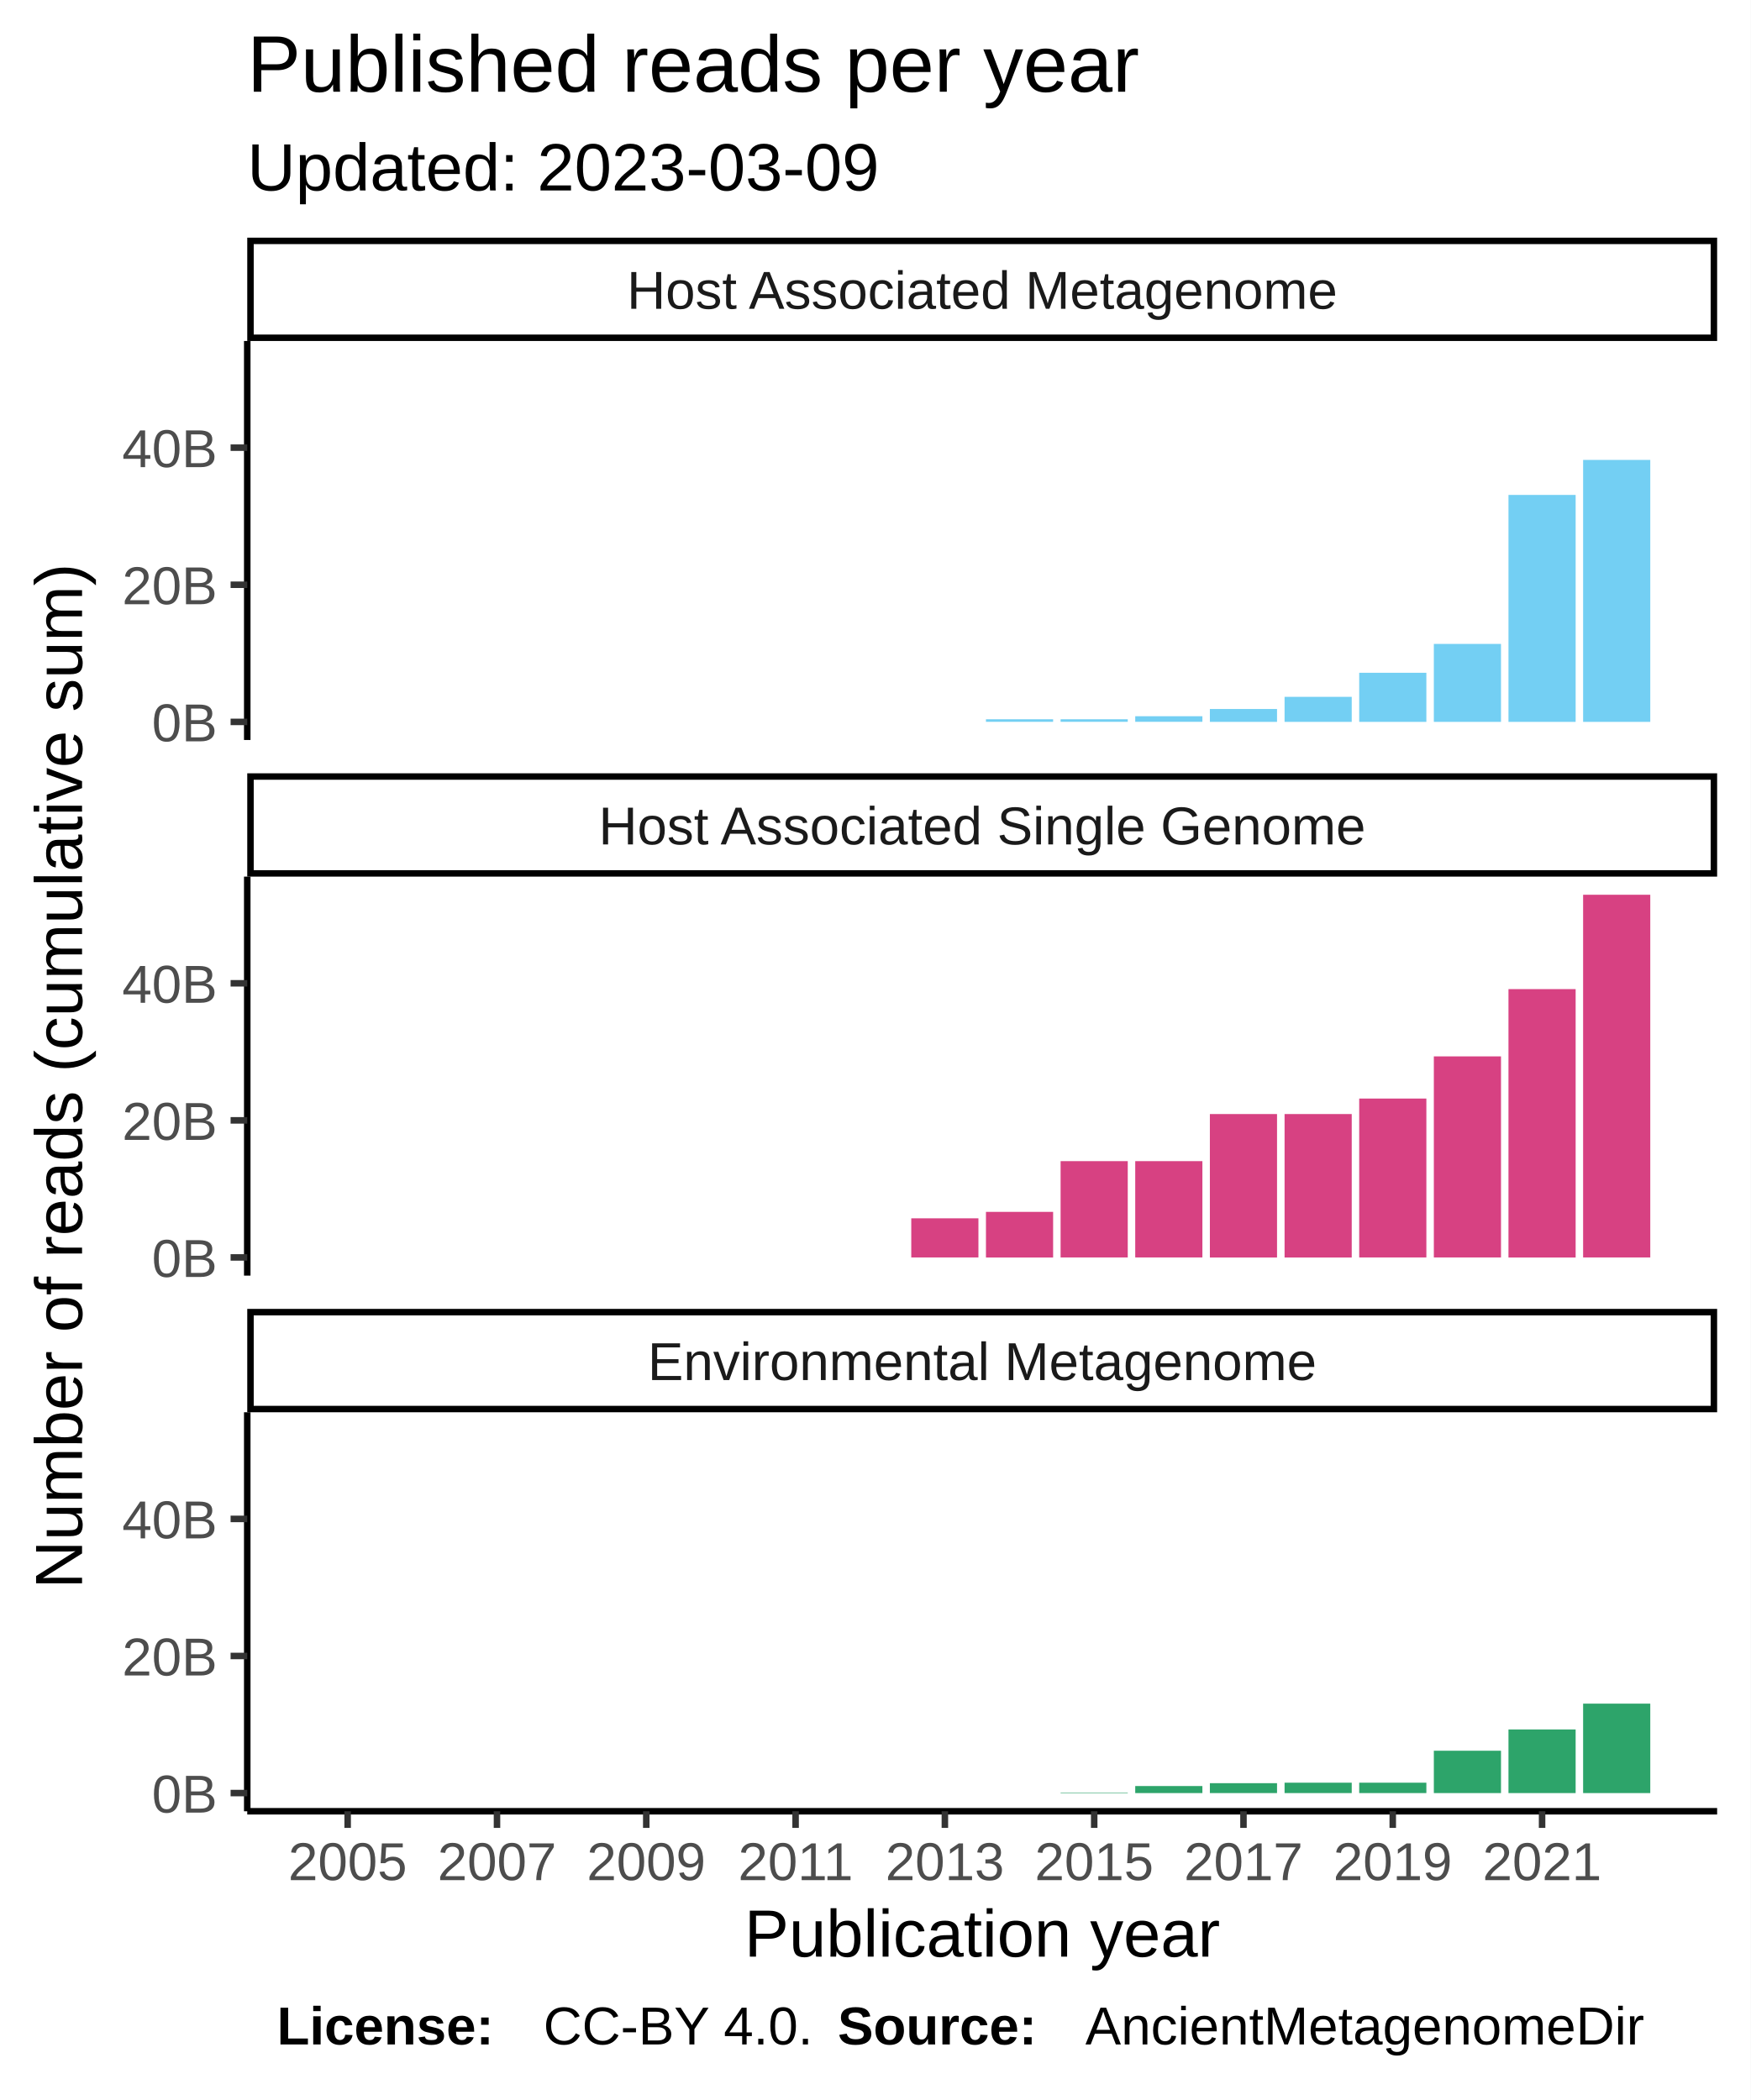
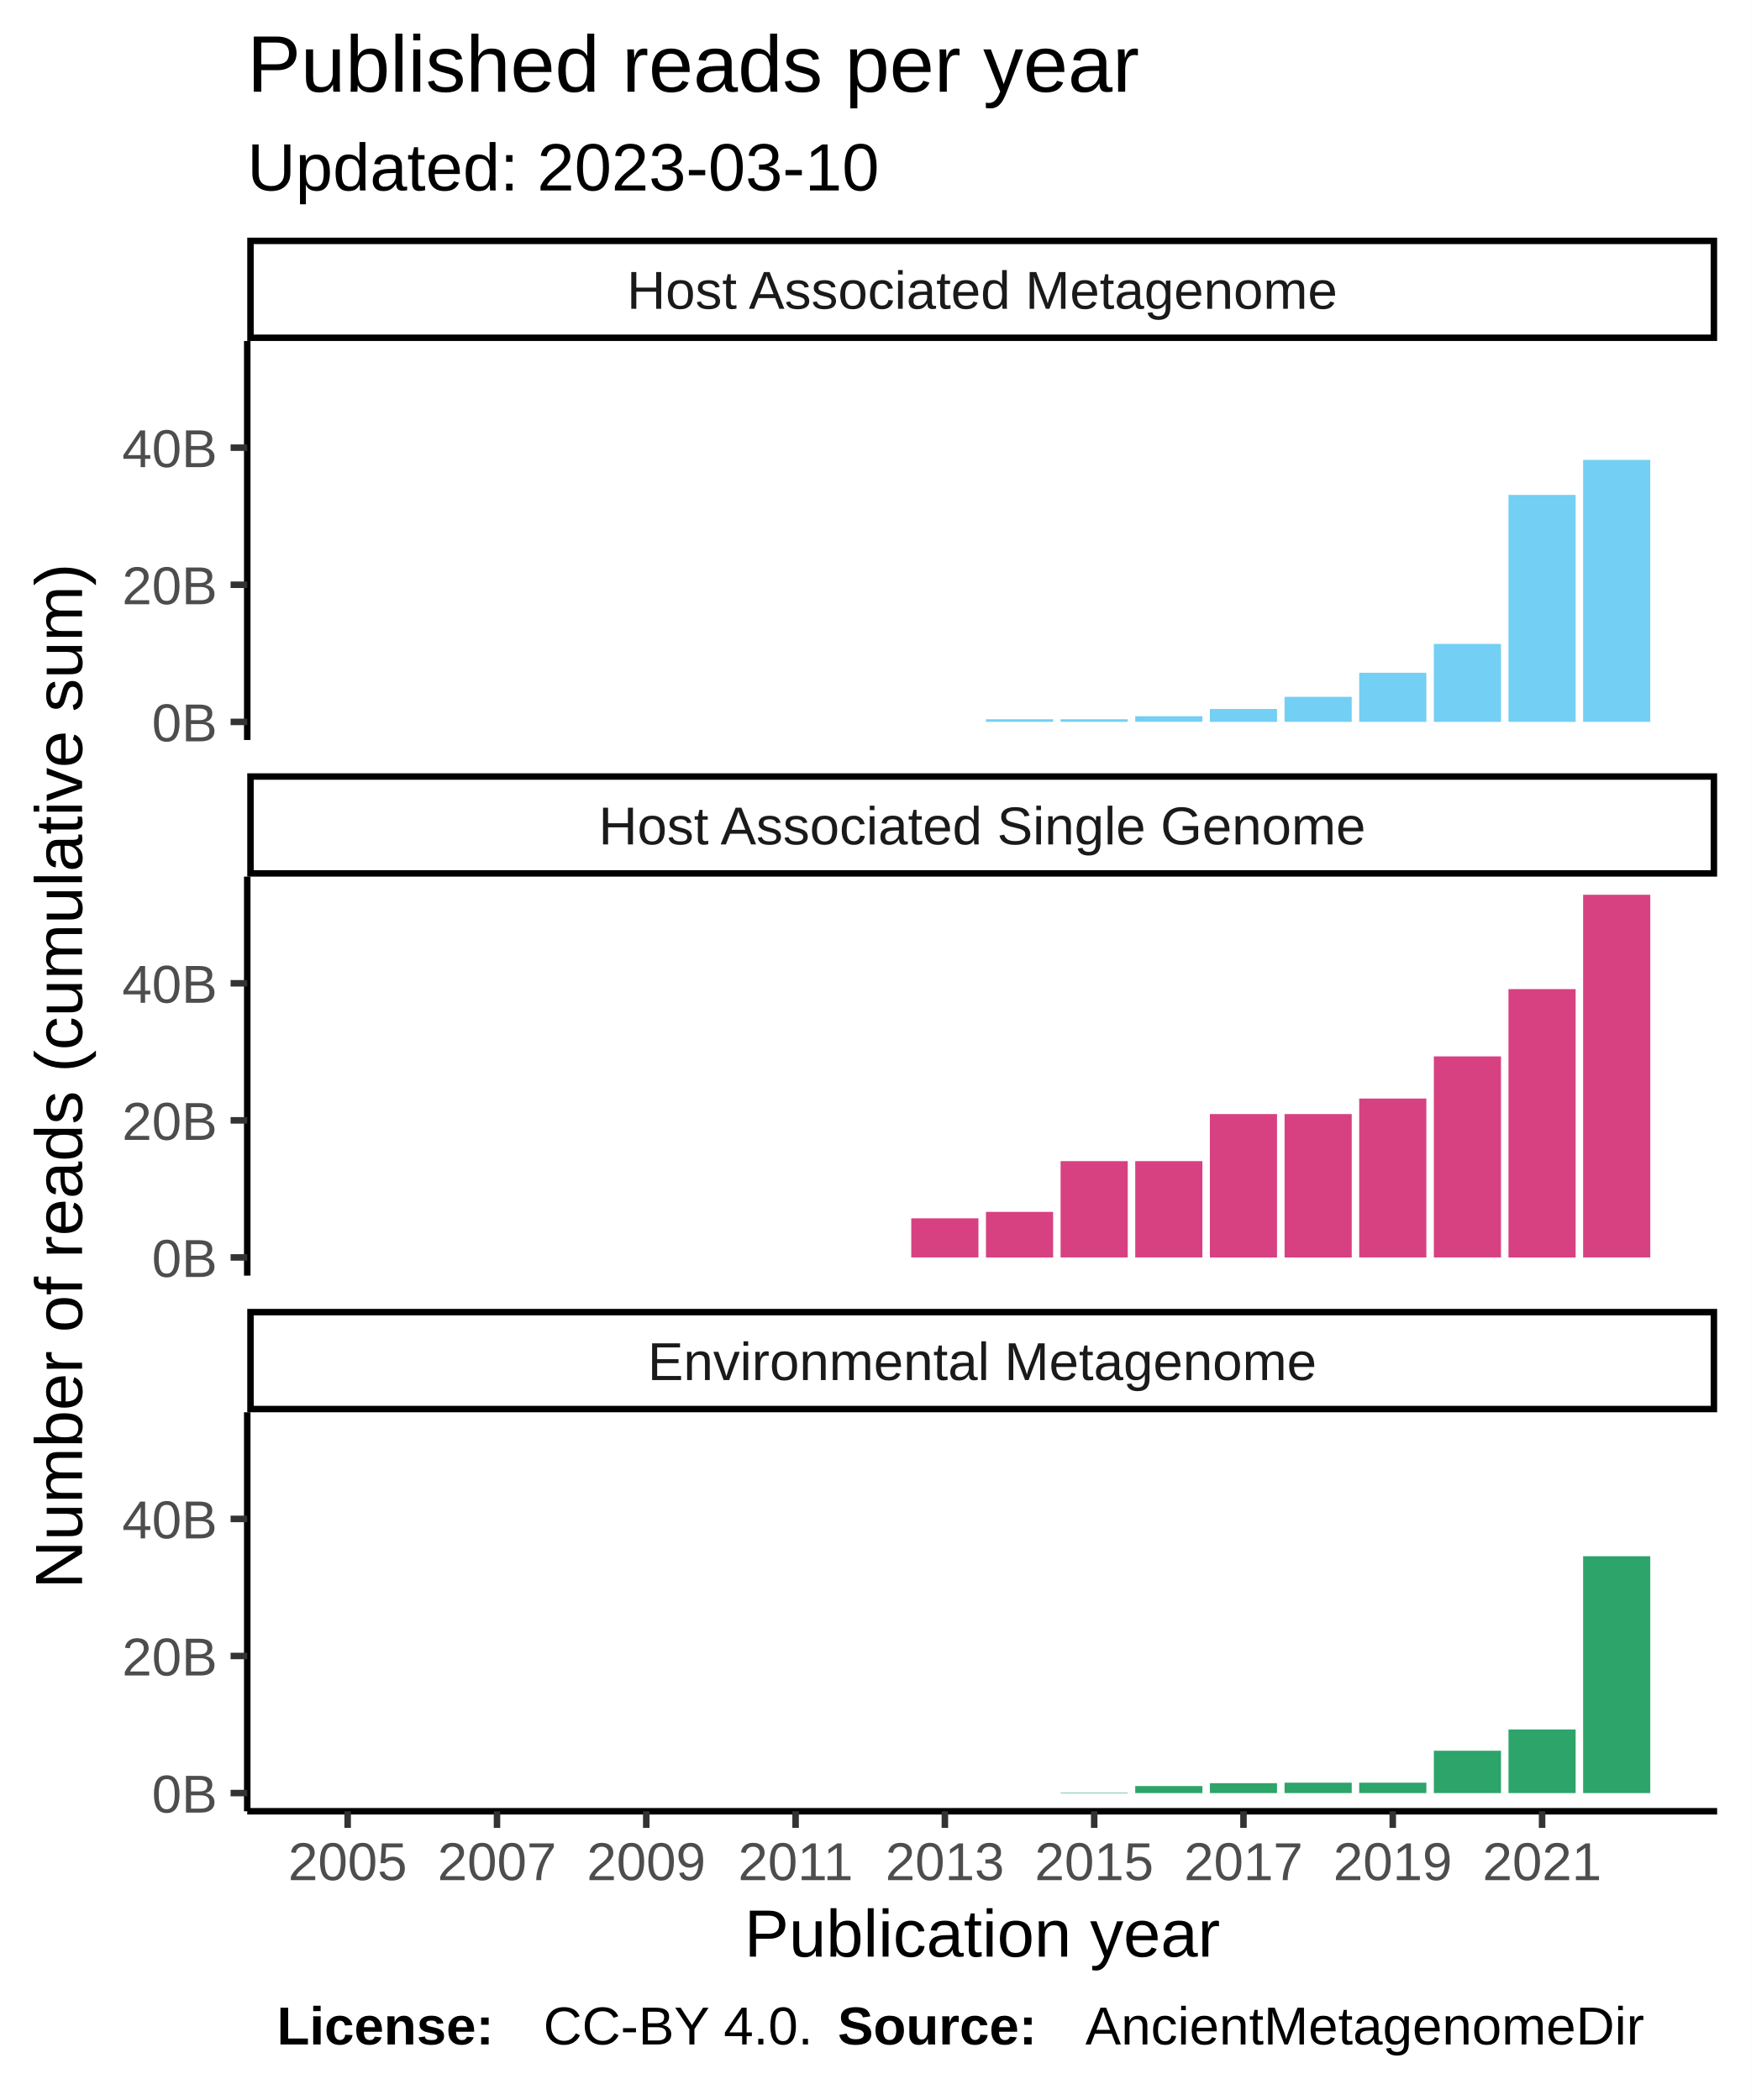
<svg xmlns="http://www.w3.org/2000/svg" class="svglite" width="288.00pt" height="345.60pt" viewBox="0 0 288.00 345.60">
  <defs>
    <style type="text/css">
    .svglite line, .svglite polyline, .svglite polygon, .svglite path, .svglite rect, .svglite circle {
      fill: none;
      stroke: #000000;
      stroke-linecap: round;
      stroke-linejoin: round;
      stroke-miterlimit: 10.00;
    }
  </style>
  </defs>
  <rect width="100%" height="100%" style="stroke: none; fill: #FFFFFF;" />
  <defs>
    <clipPath id="cpMC4wMHwyODguMDB8MC4wMHwzNDUuNjA=">
      <rect x="0.00" y="0.00" width="288.00" height="345.60" />
    </clipPath>
  </defs>
  <g clip-path="url(#cpMC4wMHwyODguMDB8MC4wMHwzNDUuNjA=)">
    <rect x="0.00" y="0.00" width="288.00" height="345.60" style="stroke-width: 1.07; stroke: #FFFFFF; fill: #FFFFFF;" />
  </g>
  <defs>
    <clipPath id="cpNDAuNjh8MjgyLjUyfDU2LjEyfDEyMS43OA==">
      <rect x="40.68" y="56.12" width="241.84" height="65.66" />
    </clipPath>
  </defs>
  <g clip-path="url(#cpNDAuNjh8MjgyLjUyfDU2LjEyfDEyMS43OA==)">
    <rect x="40.68" y="56.12" width="241.84" height="65.66" style="stroke-width: 1.07; stroke: none; fill: #FFFFFF;" />
    <rect x="51.68" y="118.80" width="11.05" height="0.00" style="stroke-width: 1.07; stroke: none; stroke-linecap: square; stroke-linejoin: miter; fill: #73CFF3;" />
    <rect x="63.96" y="118.80" width="11.05" height="0.00" style="stroke-width: 1.07; stroke: none; stroke-linecap: square; stroke-linejoin: miter; fill: #73CFF3;" />
    <rect x="76.24" y="118.80" width="11.05" height="0.00" style="stroke-width: 1.07; stroke: none; stroke-linecap: square; stroke-linejoin: miter; fill: #73CFF3;" />
    <rect x="88.52" y="118.80" width="11.05" height="0.00" style="stroke-width: 1.07; stroke: none; stroke-linecap: square; stroke-linejoin: miter; fill: #73CFF3;" />
    <rect x="100.80" y="118.80" width="11.05" height="0.00" style="stroke-width: 1.07; stroke: none; stroke-linecap: square; stroke-linejoin: miter; fill: #73CFF3;" />
    <rect x="113.09" y="118.80" width="11.05" height="0.00" style="stroke-width: 1.07; stroke: none; stroke-linecap: square; stroke-linejoin: miter; fill: #73CFF3;" />
    <rect x="125.37" y="118.80" width="11.05" height="0.00" style="stroke-width: 1.07; stroke: none; stroke-linecap: square; stroke-linejoin: miter; fill: #73CFF3;" />
    <rect x="137.65" y="118.80" width="11.05" height="0.00" style="stroke-width: 1.07; stroke: none; stroke-linecap: square; stroke-linejoin: miter; fill: #73CFF3;" />
    <rect x="149.93" y="118.80" width="11.05" height="0.00" style="stroke-width: 1.07; stroke: none; stroke-linecap: square; stroke-linejoin: miter; fill: #73CFF3;" />
    <rect x="162.22" y="118.37" width="11.05" height="0.42" style="stroke-width: 1.07; stroke: none; stroke-linecap: square; stroke-linejoin: miter; fill: #73CFF3;" />
    <rect x="174.50" y="118.37" width="11.05" height="0.42" style="stroke-width: 1.07; stroke: none; stroke-linecap: square; stroke-linejoin: miter; fill: #73CFF3;" />
    <rect x="186.78" y="117.87" width="11.05" height="0.92" style="stroke-width: 1.07; stroke: none; stroke-linecap: square; stroke-linejoin: miter; fill: #73CFF3;" />
    <rect x="199.06" y="116.68" width="11.05" height="2.12" style="stroke-width: 1.07; stroke: none; stroke-linecap: square; stroke-linejoin: miter; fill: #73CFF3;" />
    <rect x="211.35" y="114.68" width="11.05" height="4.12" style="stroke-width: 1.07; stroke: none; stroke-linecap: square; stroke-linejoin: miter; fill: #73CFF3;" />
    <rect x="223.63" y="110.72" width="11.05" height="8.08" style="stroke-width: 1.07; stroke: none; stroke-linecap: square; stroke-linejoin: miter; fill: #73CFF3;" />
    <rect x="235.91" y="105.97" width="11.05" height="12.83" style="stroke-width: 1.07; stroke: none; stroke-linecap: square; stroke-linejoin: miter; fill: #73CFF3;" />
    <rect x="248.19" y="81.45" width="11.05" height="37.35" style="stroke-width: 1.07; stroke: none; stroke-linecap: square; stroke-linejoin: miter; fill: #73CFF3;" />
    <rect x="260.47" y="75.69" width="11.05" height="43.11" style="stroke-width: 1.07; stroke: none; stroke-linecap: square; stroke-linejoin: miter; fill: #73CFF3;" />
  </g>
  <g clip-path="url(#cpMC4wMHwyODguMDB8MC4wMHwzNDUuNjA=)">
</g>
  <defs>
    <clipPath id="cpNDAuNjh8MjgyLjUyfDE0NC4yN3wyMDkuOTM=">
      <rect x="40.68" y="144.27" width="241.84" height="65.66" />
    </clipPath>
  </defs>
  <g clip-path="url(#cpNDAuNjh8MjgyLjUyfDE0NC4yN3wyMDkuOTM=)">
    <rect x="40.68" y="144.27" width="241.84" height="65.66" style="stroke-width: 1.07; stroke: none; fill: #FFFFFF;" />
    <rect x="51.68" y="206.94" width="11.05" height="0.00" style="stroke-width: 1.07; stroke: none; stroke-linecap: square; stroke-linejoin: miter; fill: #D74182;" />
    <rect x="63.96" y="206.94" width="11.05" height="0.00" style="stroke-width: 1.07; stroke: none; stroke-linecap: square; stroke-linejoin: miter; fill: #D74182;" />
    <rect x="76.24" y="206.94" width="11.05" height="0.00" style="stroke-width: 1.07; stroke: none; stroke-linecap: square; stroke-linejoin: miter; fill: #D74182;" />
    <rect x="88.52" y="206.94" width="11.05" height="0.00" style="stroke-width: 1.07; stroke: none; stroke-linecap: square; stroke-linejoin: miter; fill: #D74182;" />
    <rect x="100.80" y="206.94" width="11.05" height="0.00" style="stroke-width: 1.07; stroke: none; stroke-linecap: square; stroke-linejoin: miter; fill: #D74182;" />
    <rect x="113.09" y="206.94" width="11.05" height="0.00" style="stroke-width: 1.07; stroke: none; stroke-linecap: square; stroke-linejoin: miter; fill: #D74182;" />
    <rect x="125.37" y="206.94" width="11.05" height="0.00" style="stroke-width: 1.07; stroke: none; stroke-linecap: square; stroke-linejoin: miter; fill: #D74182;" />
    <rect x="137.65" y="206.94" width="11.05" height="0.00" style="stroke-width: 1.07; stroke: none; stroke-linecap: square; stroke-linejoin: miter; fill: #D74182;" />
    <rect x="149.93" y="200.50" width="11.05" height="6.44" style="stroke-width: 1.07; stroke: none; stroke-linecap: square; stroke-linejoin: miter; fill: #D74182;" />
    <rect x="162.22" y="199.44" width="11.05" height="7.51" style="stroke-width: 1.07; stroke: none; stroke-linecap: square; stroke-linejoin: miter; fill: #D74182;" />
    <rect x="174.50" y="191.09" width="11.05" height="15.85" style="stroke-width: 1.07; stroke: none; stroke-linecap: square; stroke-linejoin: miter; fill: #D74182;" />
    <rect x="186.78" y="191.09" width="11.05" height="15.85" style="stroke-width: 1.07; stroke: none; stroke-linecap: square; stroke-linejoin: miter; fill: #D74182;" />
    <rect x="199.06" y="183.34" width="11.05" height="23.61" style="stroke-width: 1.07; stroke: none; stroke-linecap: square; stroke-linejoin: miter; fill: #D74182;" />
    <rect x="211.35" y="183.34" width="11.05" height="23.61" style="stroke-width: 1.07; stroke: none; stroke-linecap: square; stroke-linejoin: miter; fill: #D74182;" />
    <rect x="223.63" y="180.79" width="11.05" height="26.15" style="stroke-width: 1.07; stroke: none; stroke-linecap: square; stroke-linejoin: miter; fill: #D74182;" />
    <rect x="235.91" y="173.85" width="11.05" height="33.09" style="stroke-width: 1.07; stroke: none; stroke-linecap: square; stroke-linejoin: miter; fill: #D74182;" />
    <rect x="248.19" y="162.78" width="11.05" height="44.17" style="stroke-width: 1.07; stroke: none; stroke-linecap: square; stroke-linejoin: miter; fill: #D74182;" />
    <rect x="260.47" y="147.25" width="11.05" height="59.69" style="stroke-width: 1.07; stroke: none; stroke-linecap: square; stroke-linejoin: miter; fill: #D74182;" />
  </g>
  <g clip-path="url(#cpMC4wMHwyODguMDB8MC4wMHwzNDUuNjA=)">
</g>
  <defs>
    <clipPath id="cpNDAuNjh8MjgyLjUyfDIzMi40MnwyOTguMDg=">
      <rect x="40.68" y="232.42" width="241.84" height="65.66" />
    </clipPath>
  </defs>
  <g clip-path="url(#cpNDAuNjh8MjgyLjUyfDIzMi40MnwyOTguMDg=)">
    <rect x="40.68" y="232.42" width="241.84" height="65.66" style="stroke-width: 1.07; stroke: none; fill: #FFFFFF;" />
    <rect x="51.68" y="295.09" width="11.05" height="0.00" style="stroke-width: 1.07; stroke: none; stroke-linecap: square; stroke-linejoin: miter; fill: #2DA46A;" />
    <rect x="63.96" y="295.09" width="11.05" height="0.00" style="stroke-width: 1.07; stroke: none; stroke-linecap: square; stroke-linejoin: miter; fill: #2DA46A;" />
    <rect x="76.24" y="295.09" width="11.05" height="0.00" style="stroke-width: 1.07; stroke: none; stroke-linecap: square; stroke-linejoin: miter; fill: #2DA46A;" />
    <rect x="88.52" y="295.09" width="11.05" height="0.00" style="stroke-width: 1.07; stroke: none; stroke-linecap: square; stroke-linejoin: miter; fill: #2DA46A;" />
    <rect x="100.80" y="295.09" width="11.05" height="0.00" style="stroke-width: 1.07; stroke: none; stroke-linecap: square; stroke-linejoin: miter; fill: #2DA46A;" />
    <rect x="113.09" y="295.09" width="11.05" height="0.00" style="stroke-width: 1.07; stroke: none; stroke-linecap: square; stroke-linejoin: miter; fill: #2DA46A;" />
    <rect x="125.37" y="295.09" width="11.05" height="0.00" style="stroke-width: 1.07; stroke: none; stroke-linecap: square; stroke-linejoin: miter; fill: #2DA46A;" />
    <rect x="137.65" y="295.09" width="11.05" height="0.00" style="stroke-width: 1.07; stroke: none; stroke-linecap: square; stroke-linejoin: miter; fill: #2DA46A;" />
    <rect x="149.93" y="295.09" width="11.05" height="0.00" style="stroke-width: 1.07; stroke: none; stroke-linecap: square; stroke-linejoin: miter; fill: #2DA46A;" />
    <rect x="162.22" y="295.09" width="11.05" height="0.00" style="stroke-width: 1.07; stroke: none; stroke-linecap: square; stroke-linejoin: miter; fill: #2DA46A;" />
    <rect x="174.50" y="295.01" width="11.05" height="0.081" style="stroke-width: 1.07; stroke: none; stroke-linecap: square; stroke-linejoin: miter; fill: #2DA46A;" />
    <rect x="186.78" y="293.93" width="11.05" height="1.16" style="stroke-width: 1.07; stroke: none; stroke-linecap: square; stroke-linejoin: miter; fill: #2DA46A;" />
    <rect x="199.06" y="293.46" width="11.05" height="1.63" style="stroke-width: 1.07; stroke: none; stroke-linecap: square; stroke-linejoin: miter; fill: #2DA46A;" />
    <rect x="211.35" y="293.38" width="11.05" height="1.71" style="stroke-width: 1.07; stroke: none; stroke-linecap: square; stroke-linejoin: miter; fill: #2DA46A;" />
    <rect x="223.63" y="293.38" width="11.05" height="1.71" style="stroke-width: 1.07; stroke: none; stroke-linecap: square; stroke-linejoin: miter; fill: #2DA46A;" />
    <rect x="235.91" y="288.12" width="11.05" height="6.97" style="stroke-width: 1.07; stroke: none; stroke-linecap: square; stroke-linejoin: miter; fill: #2DA46A;" />
    <rect x="248.19" y="284.62" width="11.05" height="10.47" style="stroke-width: 1.07; stroke: none; stroke-linecap: square; stroke-linejoin: miter; fill: #2DA46A;" />
-     <rect x="260.47" y="280.37" width="11.05" height="14.72" style="stroke-width: 1.07; stroke: none; stroke-linecap: square; stroke-linejoin: miter; fill: #2DA46A;" />
+     <rect x="260.47" y="256.11" width="11.05" height="38.98" style="stroke-width: 1.07; stroke: none; stroke-linecap: square; stroke-linejoin: miter; fill: #2DA46A;" />
  </g>
  <g clip-path="url(#cpMC4wMHwyODguMDB8MC4wMHwzNDUuNjA=)">
</g>
  <defs>
    <clipPath id="cpNDAuNjh8MjgyLjUyfDIxNS40MXwyMzIuNDI=">
      <rect x="40.68" y="215.41" width="241.84" height="17.01" />
    </clipPath>
  </defs>
  <g clip-path="url(#cpNDAuNjh8MjgyLjUyfDIxNS40MXwyMzIuNDI=)">
    <rect x="40.68" y="215.41" width="241.84" height="17.01" style="stroke-width: 2.13; fill: #FFFFFF;" />
    <text x="161.60" y="227.12" text-anchor="middle" style="font-size: 8.80px; fill: #1A1A1A; font-family: Liberation Sans;" textLength="124.59px" lengthAdjust="spacingAndGlyphs">Environmental Metagenome</text>
  </g>
  <g clip-path="url(#cpMC4wMHwyODguMDB8MC4wMHwzNDUuNjA=)">
</g>
  <defs>
    <clipPath id="cpNDAuNjh8MjgyLjUyfDEyNy4yNnwxNDQuMjc=">
      <rect x="40.68" y="127.26" width="241.84" height="17.01" />
    </clipPath>
  </defs>
  <g clip-path="url(#cpNDAuNjh8MjgyLjUyfDEyNy4yNnwxNDQuMjc=)">
    <rect x="40.68" y="127.26" width="241.84" height="17.01" style="stroke-width: 2.13; fill: #FFFFFF;" />
    <text x="161.60" y="138.97" text-anchor="middle" style="font-size: 8.80px; fill: #1A1A1A; font-family: Liberation Sans;" textLength="140.36px" lengthAdjust="spacingAndGlyphs">Host Associated Single Genome</text>
  </g>
  <g clip-path="url(#cpMC4wMHwyODguMDB8MC4wMHwzNDUuNjA=)">
</g>
  <defs>
    <clipPath id="cpNDAuNjh8MjgyLjUyfDM5LjExfDU2LjEy">
      <rect x="40.68" y="39.11" width="241.84" height="17.01" />
    </clipPath>
  </defs>
  <g clip-path="url(#cpNDAuNjh8MjgyLjUyfDM5LjExfDU2LjEy)">
    <rect x="40.68" y="39.11" width="241.84" height="17.01" style="stroke-width: 2.13; fill: #FFFFFF;" />
    <text x="161.60" y="50.82" text-anchor="middle" style="font-size: 8.80px; fill: #1A1A1A; font-family: Liberation Sans;" textLength="131.12px" lengthAdjust="spacingAndGlyphs">Host Associated Metagenome</text>
  </g>
  <g clip-path="url(#cpMC4wMHwyODguMDB8MC4wMHwzNDUuNjA=)">
    <polyline points="40.68,298.08 282.52,298.08 " style="stroke-width: 1.07; stroke-linecap: butt;" />
    <polyline points="57.20,300.82 57.20,298.08 " style="stroke-width: 1.07; stroke: #333333; stroke-linecap: butt;" />
    <polyline points="81.77,300.82 81.77,298.08 " style="stroke-width: 1.07; stroke: #333333; stroke-linecap: butt;" />
    <polyline points="106.33,300.82 106.33,298.08 " style="stroke-width: 1.07; stroke: #333333; stroke-linecap: butt;" />
    <polyline points="130.90,300.82 130.90,298.08 " style="stroke-width: 1.07; stroke: #333333; stroke-linecap: butt;" />
    <polyline points="155.46,300.82 155.46,298.08 " style="stroke-width: 1.07; stroke: #333333; stroke-linecap: butt;" />
    <polyline points="180.03,300.82 180.03,298.08 " style="stroke-width: 1.07; stroke: #333333; stroke-linecap: butt;" />
    <polyline points="204.59,300.82 204.59,298.08 " style="stroke-width: 1.07; stroke: #333333; stroke-linecap: butt;" />
    <polyline points="229.15,300.82 229.15,298.08 " style="stroke-width: 1.07; stroke: #333333; stroke-linecap: butt;" />
    <polyline points="253.72,300.82 253.72,298.08 " style="stroke-width: 1.07; stroke: #333333; stroke-linecap: butt;" />
    <text x="57.20" y="309.42" text-anchor="middle" style="font-size: 8.80px; fill: #4D4D4D; font-family: Liberation Sans;" textLength="22.38px" lengthAdjust="spacingAndGlyphs">2005</text>
    <text x="81.77" y="309.42" text-anchor="middle" style="font-size: 8.80px; fill: #4D4D4D; font-family: Liberation Sans;" textLength="22.38px" lengthAdjust="spacingAndGlyphs">2007</text>
    <text x="106.33" y="309.42" text-anchor="middle" style="font-size: 8.80px; fill: #4D4D4D; font-family: Liberation Sans;" textLength="22.38px" lengthAdjust="spacingAndGlyphs">2009</text>
    <text x="130.90" y="309.42" text-anchor="middle" style="font-size: 8.80px; fill: #4D4D4D; font-family: Liberation Sans;" textLength="22.38px" lengthAdjust="spacingAndGlyphs">2011</text>
    <text x="155.46" y="309.42" text-anchor="middle" style="font-size: 8.80px; fill: #4D4D4D; font-family: Liberation Sans;" textLength="22.38px" lengthAdjust="spacingAndGlyphs">2013</text>
    <text x="180.03" y="309.42" text-anchor="middle" style="font-size: 8.80px; fill: #4D4D4D; font-family: Liberation Sans;" textLength="22.38px" lengthAdjust="spacingAndGlyphs">2015</text>
    <text x="204.59" y="309.42" text-anchor="middle" style="font-size: 8.80px; fill: #4D4D4D; font-family: Liberation Sans;" textLength="22.38px" lengthAdjust="spacingAndGlyphs">2017</text>
    <text x="229.15" y="309.42" text-anchor="middle" style="font-size: 8.80px; fill: #4D4D4D; font-family: Liberation Sans;" textLength="22.38px" lengthAdjust="spacingAndGlyphs">2019</text>
    <text x="253.72" y="309.42" text-anchor="middle" style="font-size: 8.80px; fill: #4D4D4D; font-family: Liberation Sans;" textLength="22.38px" lengthAdjust="spacingAndGlyphs">2021</text>
    <polyline points="40.68,121.78 40.68,56.12 " style="stroke-width: 1.07; stroke-linecap: butt;" />
    <text x="35.75" y="122.00" text-anchor="end" style="font-size: 8.80px; fill: #4D4D4D; font-family: Liberation Sans;" textLength="11.63px" lengthAdjust="spacingAndGlyphs">0B</text>
    <text x="35.75" y="99.44" text-anchor="end" style="font-size: 8.80px; fill: #4D4D4D; font-family: Liberation Sans;" textLength="17.22px" lengthAdjust="spacingAndGlyphs">20B</text>
    <text x="35.75" y="76.88" text-anchor="end" style="font-size: 8.80px; fill: #4D4D4D; font-family: Liberation Sans;" textLength="17.22px" lengthAdjust="spacingAndGlyphs">40B</text>
    <polyline points="37.94,118.80 40.68,118.80 " style="stroke-width: 1.07; stroke: #333333; stroke-linecap: butt;" />
    <polyline points="37.94,96.23 40.68,96.23 " style="stroke-width: 1.07; stroke: #333333; stroke-linecap: butt;" />
    <polyline points="37.94,73.67 40.68,73.67 " style="stroke-width: 1.07; stroke: #333333; stroke-linecap: butt;" />
    <polyline points="40.68,209.93 40.68,144.27 " style="stroke-width: 1.07; stroke-linecap: butt;" />
    <text x="35.75" y="210.15" text-anchor="end" style="font-size: 8.80px; fill: #4D4D4D; font-family: Liberation Sans;" textLength="11.63px" lengthAdjust="spacingAndGlyphs">0B</text>
    <text x="35.75" y="187.59" text-anchor="end" style="font-size: 8.80px; fill: #4D4D4D; font-family: Liberation Sans;" textLength="17.22px" lengthAdjust="spacingAndGlyphs">20B</text>
    <text x="35.75" y="165.03" text-anchor="end" style="font-size: 8.80px; fill: #4D4D4D; font-family: Liberation Sans;" textLength="17.22px" lengthAdjust="spacingAndGlyphs">40B</text>
    <polyline points="37.94,206.94 40.68,206.94 " style="stroke-width: 1.07; stroke: #333333; stroke-linecap: butt;" />
    <polyline points="37.94,184.38 40.68,184.38 " style="stroke-width: 1.07; stroke: #333333; stroke-linecap: butt;" />
    <polyline points="37.94,161.82 40.68,161.82 " style="stroke-width: 1.07; stroke: #333333; stroke-linecap: butt;" />
    <polyline points="40.68,298.08 40.68,232.42 " style="stroke-width: 1.07; stroke-linecap: butt;" />
    <text x="35.75" y="298.30" text-anchor="end" style="font-size: 8.80px; fill: #4D4D4D; font-family: Liberation Sans;" textLength="11.63px" lengthAdjust="spacingAndGlyphs">0B</text>
    <text x="35.75" y="275.74" text-anchor="end" style="font-size: 8.80px; fill: #4D4D4D; font-family: Liberation Sans;" textLength="17.22px" lengthAdjust="spacingAndGlyphs">20B</text>
    <text x="35.75" y="253.17" text-anchor="end" style="font-size: 8.80px; fill: #4D4D4D; font-family: Liberation Sans;" textLength="17.22px" lengthAdjust="spacingAndGlyphs">40B</text>
    <polyline points="37.94,295.09 40.68,295.09 " style="stroke-width: 1.07; stroke: #333333; stroke-linecap: butt;" />
    <polyline points="37.94,272.53 40.68,272.53 " style="stroke-width: 1.07; stroke: #333333; stroke-linecap: butt;" />
    <polyline points="37.94,249.97 40.68,249.97 " style="stroke-width: 1.07; stroke: #333333; stroke-linecap: butt;" />
    <text x="161.60" y="322.01" text-anchor="middle" style="font-size: 11.00px; font-family: Liberation Sans;" textLength="88.41px" lengthAdjust="spacingAndGlyphs">Publication year</text>
    <text transform="translate(13.50,177.10) rotate(-90)" text-anchor="middle" style="font-size: 11.00px; font-family: Liberation Sans;" textLength="199.43px" lengthAdjust="spacingAndGlyphs">Number of  reads  (cumulative sum)</text>
-     <text x="40.68" y="31.34" style="font-size: 11.00px; font-family: Liberation Sans;" textLength="117.95px" lengthAdjust="spacingAndGlyphs">Updated: 2023-03-09</text>
+     <text x="40.68" y="31.34" style="font-size: 11.00px; font-family: Liberation Sans;" textLength="117.95px" lengthAdjust="spacingAndGlyphs">Updated: 2023-03-10</text>
    <text x="40.68" y="15.10" style="font-size: 13.20px; font-family: Liberation Sans;" textLength="163.99px" lengthAdjust="spacingAndGlyphs">Published reads per year</text>
    <text x="45.55" y="336.46" style="font-size: 8.80px; font-weight: bold; font-family: Liberation Sans;" textLength="43.86px" lengthAdjust="spacingAndGlyphs">License: </text>
    <text x="89.40" y="336.46" style="font-size: 8.80px; font-family: Liberation Sans;" textLength="48.43px" lengthAdjust="spacingAndGlyphs">CC-BY 4.0. </text>
    <text x="137.83" y="336.46" style="font-size: 8.80px; font-weight: bold; font-family: Liberation Sans;" textLength="40.75px" lengthAdjust="spacingAndGlyphs">Source: </text>
    <text x="178.58" y="336.46" style="font-size: 8.80px; font-family: Liberation Sans;" textLength="103.94px" lengthAdjust="spacingAndGlyphs">AncientMetagenomeDir</text>
  </g>
</svg>
